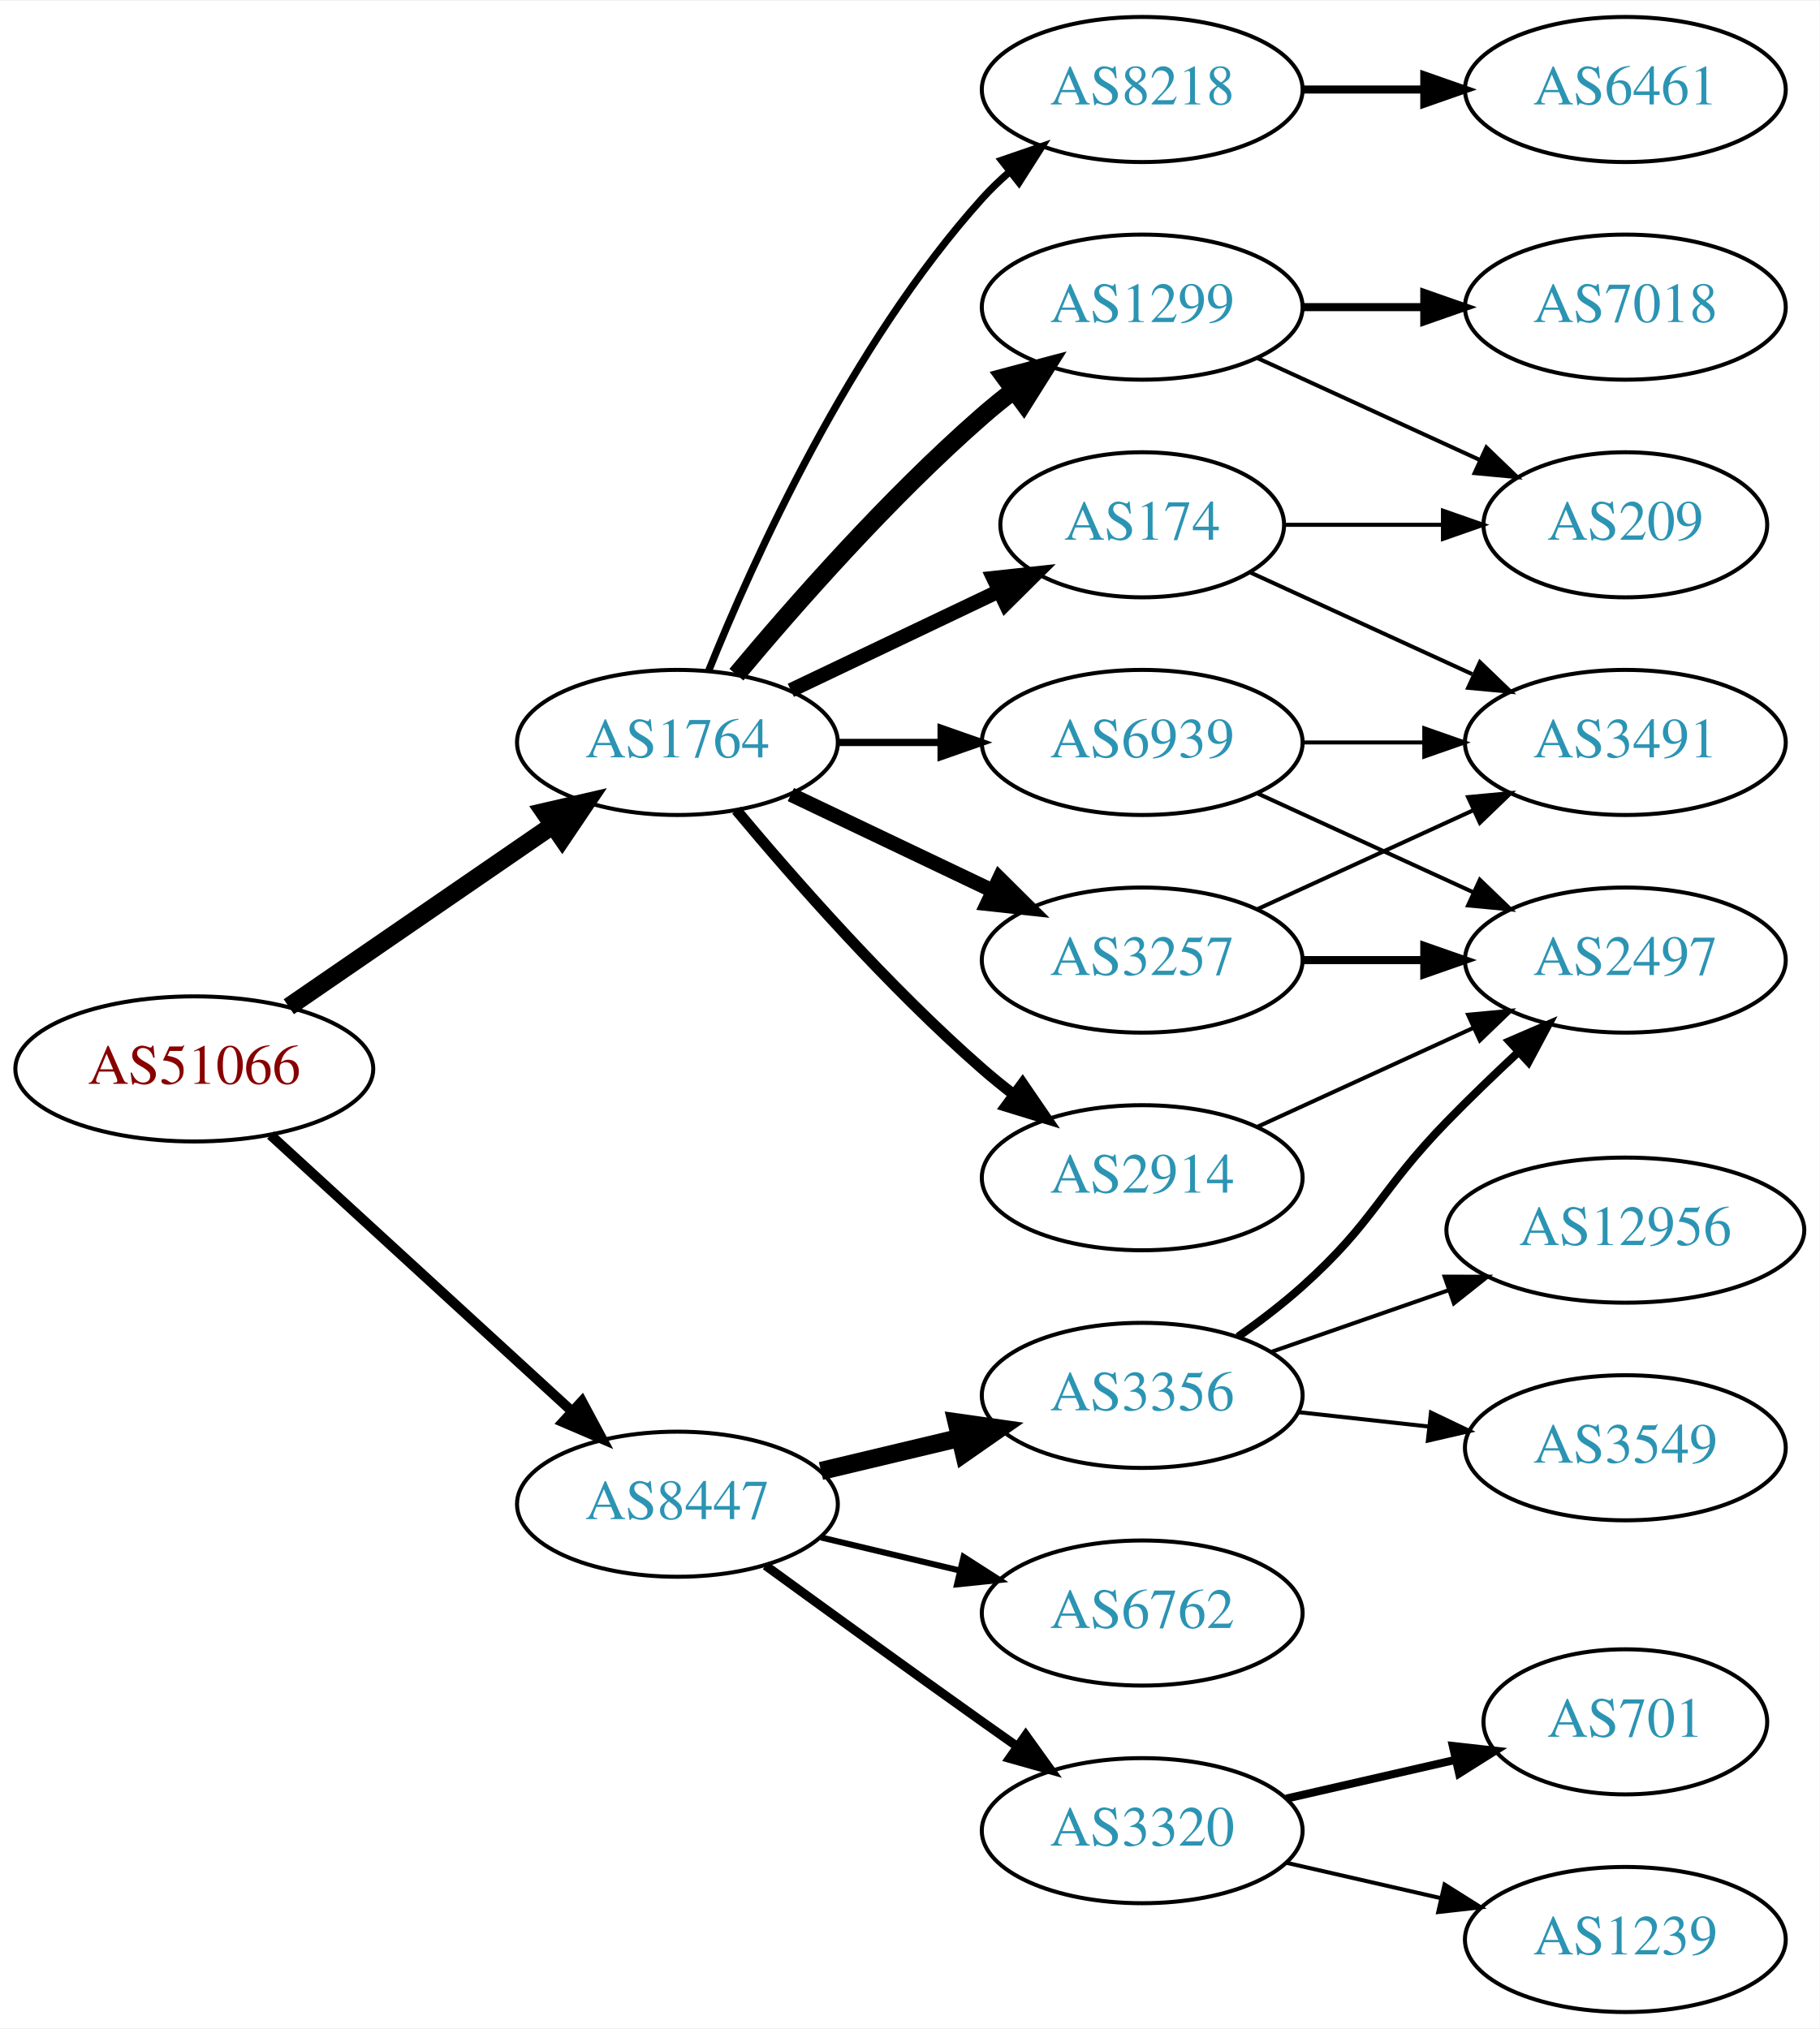
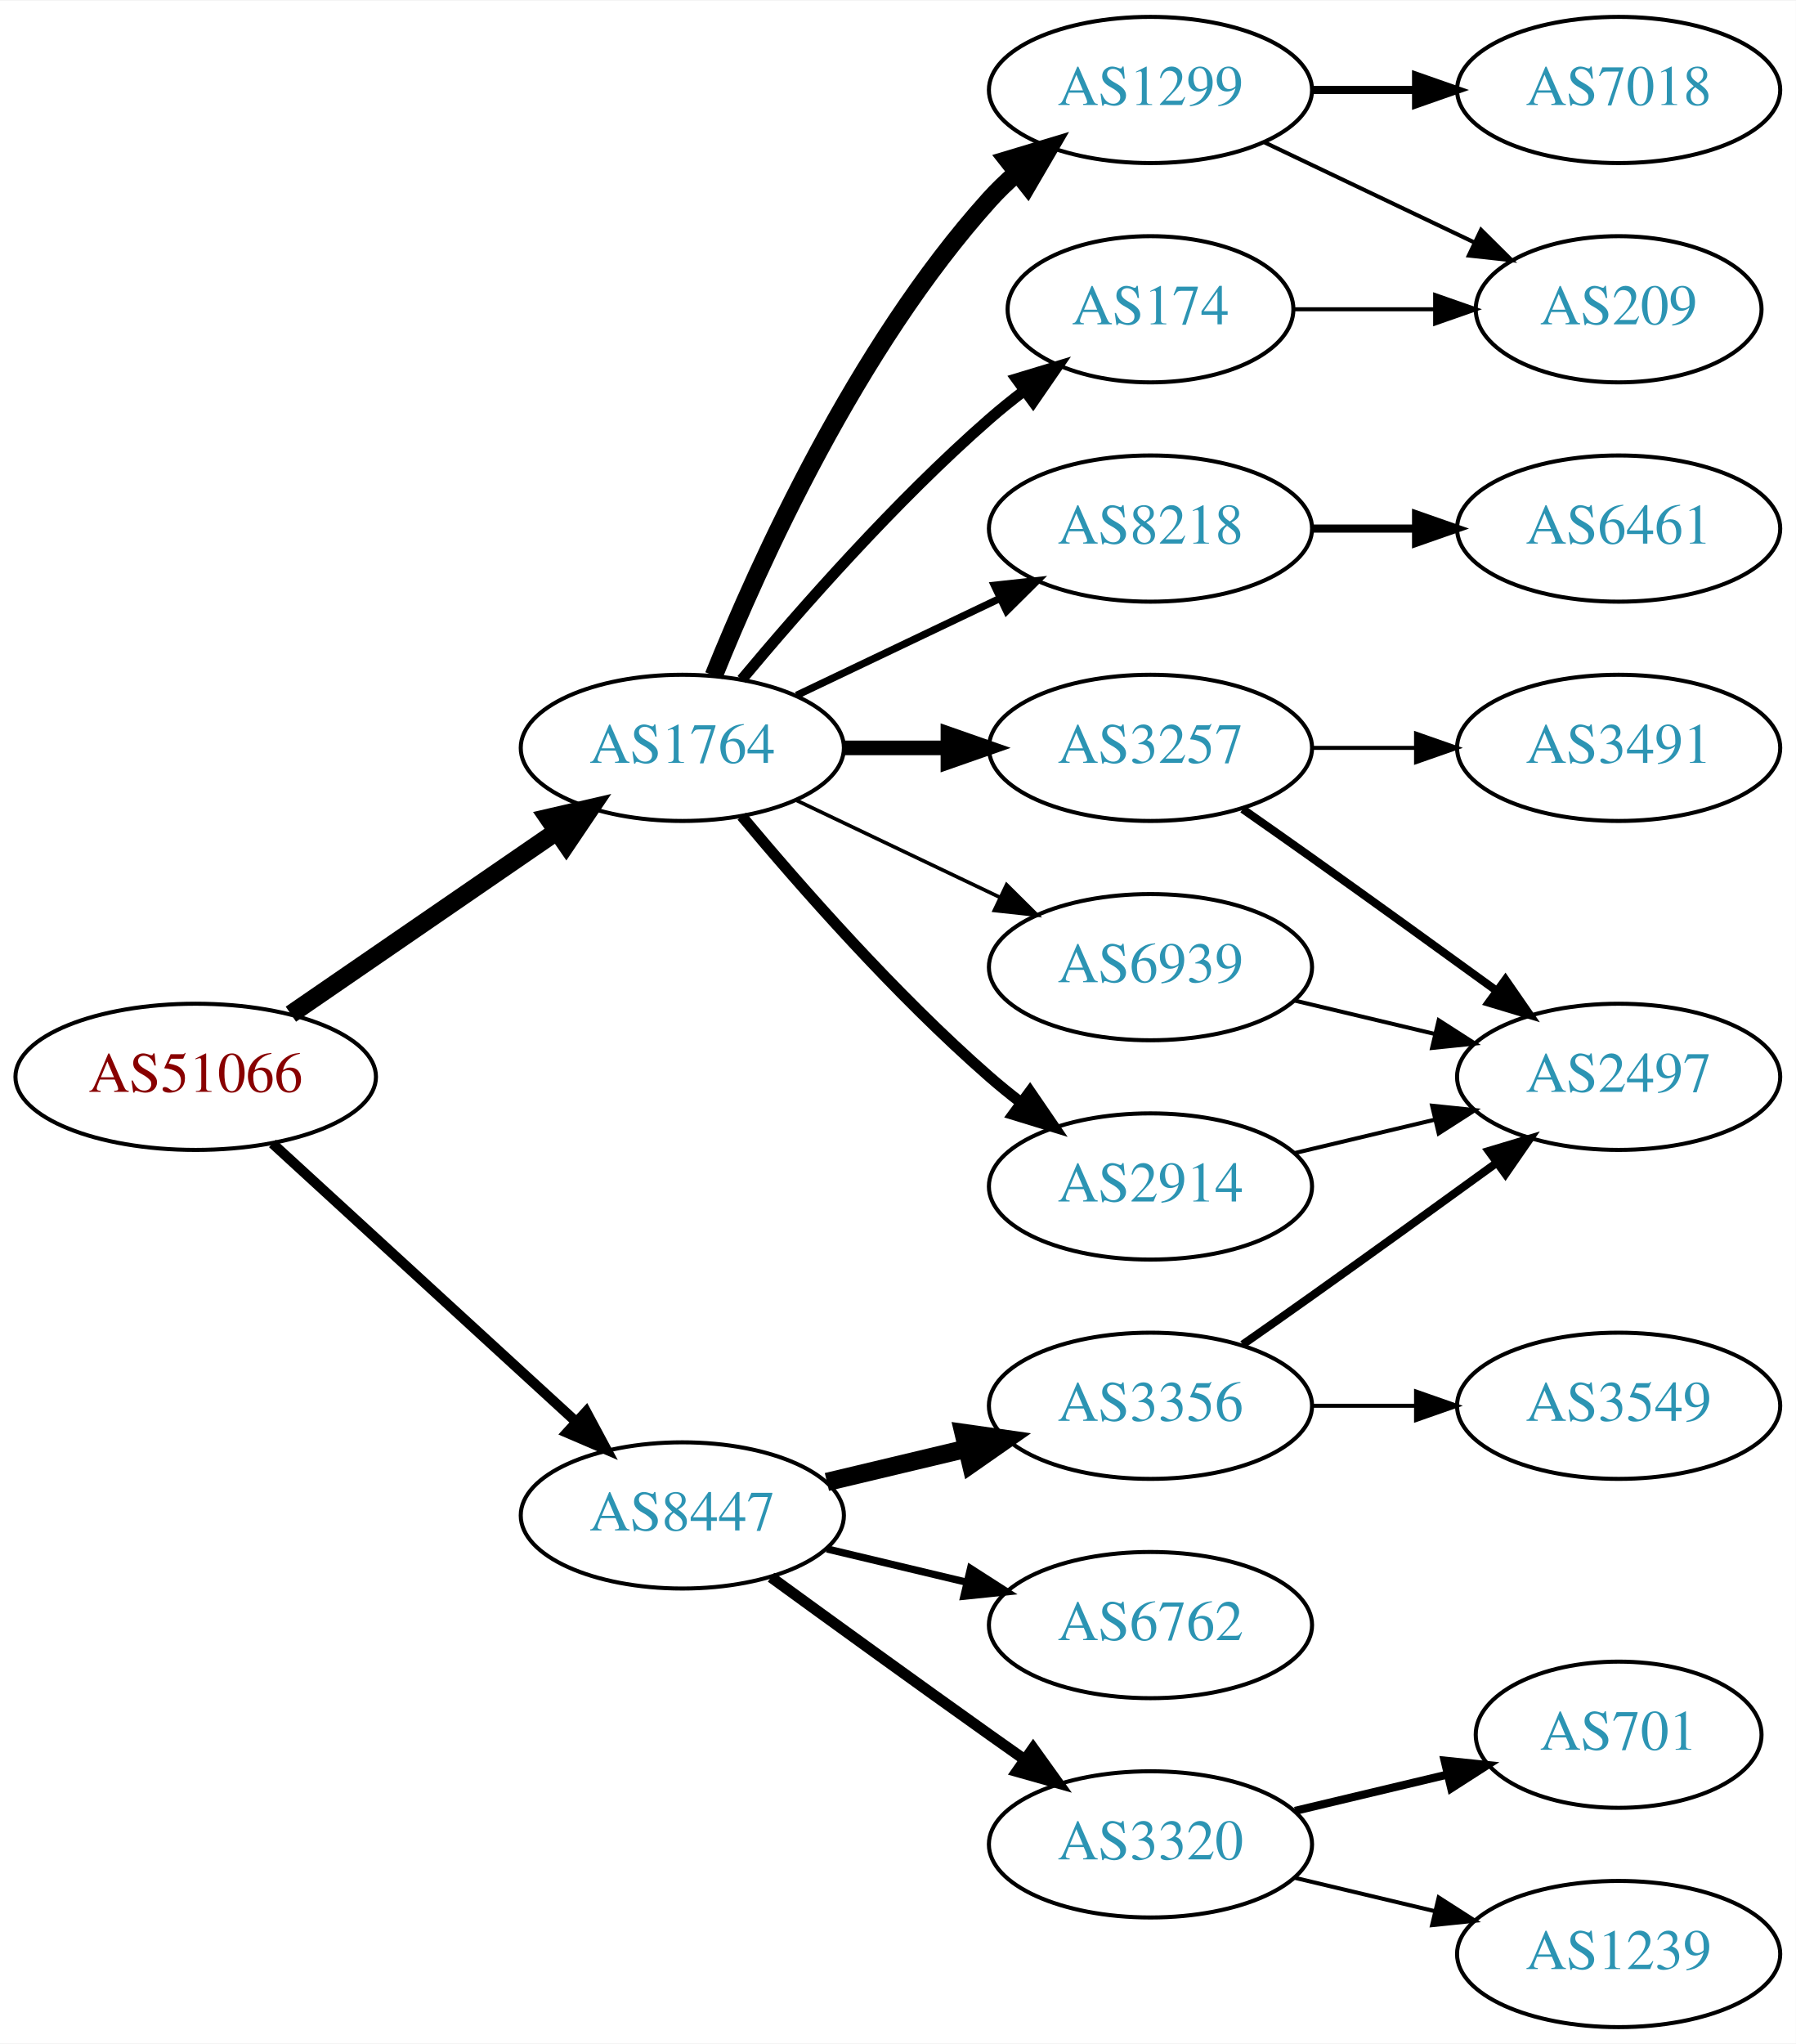
- <svg xmlns="http://www.w3.org/2000/svg" xmlns:xlink="http://www.w3.org/1999/xlink" width="451pt" height="503pt" viewBox="0.00 0.00 451.37 503.00">
+ <svg xmlns="http://www.w3.org/2000/svg" xmlns:xlink="http://www.w3.org/1999/xlink" width="442pt" height="503pt" viewBox="0.00 0.00 442.27 503.00">
  <g id="graph0" class="graph" transform="scale(1 1) rotate(0) translate(4 499)">
-     <polygon fill="white" stroke="none" points="-4,4 -4,-499 447.37,-499 447.37,4 -4,4" />
+     <polygon fill="white" stroke="none" points="-4,4 -4,-499 438.271,-499 438.271,4 -4,4" />
    <g id="node1" class="node">
      <g id="a_node1">
        <a xlink:href="/asn/51066" xlink:title="AS51066 ~ AUSTROCONTROL-AS [AT]">
          <ellipse fill="#ffffff" stroke="black" cx="44.196" cy="-234" rx="44.393" ry="18" />
          <text text-anchor="middle" x="44.196" y="-230.3" font-family="Times,serif" font-size="14.00" fill="#880000">AS51066</text>
        </a>
      </g>
    </g>
    <g id="node2" class="node">
      <g id="a_node2">
        <a xlink:href="/asn/1764" xlink:title="AS1764 ~ NEXTLAYER-AS [AT]">
          <ellipse fill="#ffffff" stroke="black" cx="164.039" cy="-315" rx="39.794" ry="18" />
          <text text-anchor="middle" x="164.039" y="-311.3" font-family="Times,serif" font-size="14.00" fill="#2c94b3">AS1764</text>
        </a>
      </g>
    </g>
    <g id="edge1" class="edge">
      <path fill="none" stroke="black" stroke-width="4.5" d="M67.639,-249.426C86.22,-262.198 112.781,-280.455 133.161,-294.463" />
      <polygon fill="black" stroke="black" stroke-width="4.5" points="131.003,-297.758 141.475,-300.178 135.464,-291.269 131.003,-297.758" />
    </g>
    <g id="node3" class="node">
      <g id="a_node3">
        <a xlink:href="/asn/8447" xlink:title="AS8447 ~ A1 Telekom Austria AG [AT]">
          <ellipse fill="#ffffff" stroke="black" cx="164.039" cy="-126" rx="39.794" ry="18" />
          <text text-anchor="middle" x="164.039" y="-122.3" font-family="Times,serif" font-size="14.00" fill="#2c94b3">AS8447</text>
        </a>
      </g>
    </g>
    <g id="edge2" class="edge">
-       <path fill="none" stroke="black" stroke-width="2.475" d="M63.094,-217.597C83.022,-199.333 115.38,-169.678 137.857,-149.079" />
-       <polygon fill="black" stroke="black" stroke-width="2.475" points="140.351,-151.54 145.359,-142.203 135.622,-146.38 140.351,-151.54" />
+       <path fill="none" stroke="black" stroke-width="2.5" d="M63.094,-217.597C83.022,-199.333 115.38,-169.678 137.857,-149.079" />
+       <polygon fill="black" stroke="black" stroke-width="2.5" points="140.351,-151.54 145.359,-142.203 135.622,-146.38 140.351,-151.54" />
    </g>
    <g id="node4" class="node">
      <g id="a_node4">
        <a xlink:href="/asn/174" xlink:title="AS174 ~ Cogent Communications [US]">
-           <ellipse fill="#ffffff" stroke="black" cx="279.332" cy="-369" rx="35.194" ry="18" />
-           <text text-anchor="middle" x="279.332" y="-365.3" font-family="Times,serif" font-size="14.00" fill="#2c94b3">AS174</text>
+           <ellipse fill="#ffffff" stroke="black" cx="279.332" cy="-423" rx="35.194" ry="18" />
+           <text text-anchor="middle" x="279.332" y="-419.3" font-family="Times,serif" font-size="14.00" fill="#2c94b3">AS174</text>
        </a>
      </g>
    </g>
    <g id="edge3" class="edge">
-       <path fill="none" stroke="black" stroke-width="3.6" d="M192.175,-327.934C207.607,-335.29 227.092,-344.577 243.628,-352.459" />
-       <polygon fill="black" stroke="black" stroke-width="3.6" points="242.436,-355.768 252.969,-356.911 245.448,-349.449 242.436,-355.768" />
+       <path fill="none" stroke="black" stroke-width="2.7" d="M178.669,-331.817C192.951,-348.929 216.498,-375.745 239.685,-396 242.355,-398.332 245.228,-400.648 248.158,-402.886" />
+       <polygon fill="black" stroke="black" stroke-width="2.7" points="246.309,-405.87 256.449,-408.939 250.436,-400.216 246.309,-405.87" />
    </g>
    <g id="node5" class="node">
      <g id="a_node5">
        <a xlink:href="/asn/2914" xlink:title="AS2914 ~ NTT America, Inc. [US]">
          <ellipse fill="#ffffff" stroke="black" cx="279.332" cy="-207" rx="39.794" ry="18" />
          <text text-anchor="middle" x="279.332" y="-203.3" font-family="Times,serif" font-size="14.00" fill="#2c94b3">AS2914</text>
        </a>
      </g>
    </g>
    <g id="edge4" class="edge">
      <path fill="none" stroke="black" stroke-width="2.7" d="M178.669,-298.183C192.951,-281.071 216.498,-254.255 239.685,-234 242.151,-231.846 244.789,-229.706 247.487,-227.628" />
      <polygon fill="black" stroke="black" stroke-width="2.7" points="249.66,-230.375 255.641,-221.63 245.512,-224.736 249.66,-230.375" />
    </g>
    <g id="node6" class="node">
      <g id="a_node6">
        <a xlink:href="/asn/8218" xlink:title="AS8218 ~ legacy Neotelecoms [FR]">
-           <ellipse fill="#ffffff" stroke="black" cx="279.332" cy="-477" rx="39.794" ry="18" />
-           <text text-anchor="middle" x="279.332" y="-473.3" font-family="Times,serif" font-size="14.00" fill="#2c94b3">AS8218</text>
+           <ellipse fill="#ffffff" stroke="black" cx="279.332" cy="-369" rx="39.794" ry="18" />
+           <text text-anchor="middle" x="279.332" y="-365.3" font-family="Times,serif" font-size="14.00" fill="#2c94b3">AS8218</text>
        </a>
      </g>
    </g>
    <g id="edge5" class="edge">
-       <path fill="none" stroke="black" stroke-width="1.8" d="M171.786,-332.787C182.837,-360.243 206.891,-413.578 239.685,-450 241.688,-452.224 243.906,-454.363 246.239,-456.397" />
-       <polygon fill="black" stroke="black" stroke-width="1.8" points="244.437,-459.433 254.458,-462.873 248.769,-453.935 244.437,-459.433" />
+       <path fill="none" stroke="black" stroke-width="1.8" d="M192.175,-327.934C207.169,-335.081 225.99,-344.052 242.213,-351.785" />
+       <polygon fill="black" stroke="black" stroke-width="1.8" points="240.884,-355.028 251.417,-356.171 243.895,-348.709 240.884,-355.028" />
    </g>
    <g id="node7" class="node">
      <g id="a_node7">
        <a xlink:href="/asn/3257" xlink:title="AS3257 ~ GTT [DE]">
-           <ellipse fill="#ffffff" stroke="black" cx="279.332" cy="-261" rx="39.794" ry="18" />
-           <text text-anchor="middle" x="279.332" y="-257.3" font-family="Times,serif" font-size="14.00" fill="#2c94b3">AS3257</text>
+           <ellipse fill="#ffffff" stroke="black" cx="279.332" cy="-315" rx="39.794" ry="18" />
+           <text text-anchor="middle" x="279.332" y="-311.3" font-family="Times,serif" font-size="14.00" fill="#2c94b3">AS3257</text>
        </a>
      </g>
    </g>
    <g id="edge6" class="edge">
-       <path fill="none" stroke="black" stroke-width="3.6" d="M192.175,-302.066C207.169,-294.919 225.99,-285.948 242.213,-278.215" />
-       <polygon fill="black" stroke="black" stroke-width="3.6" points="243.895,-281.291 251.417,-273.829 240.884,-274.972 243.895,-281.291" />
+       <path fill="none" stroke="black" stroke-width="3.6" d="M203.711,-315C211.914,-315 220.678,-315 229.21,-315" />
+       <polygon fill="black" stroke="black" stroke-width="3.6" points="229.449,-318.5 239.449,-315 229.449,-311.5 229.449,-318.5" />
    </g>
    <g id="node8" class="node">
      <g id="a_node8">
        <a xlink:href="/asn/1299" xlink:title="AS1299 ~ Telia Carrier [EU]">
-           <ellipse fill="#ffffff" stroke="black" cx="279.332" cy="-423" rx="39.794" ry="18" />
-           <text text-anchor="middle" x="279.332" y="-419.3" font-family="Times,serif" font-size="14.00" fill="#2c94b3">AS1299</text>
+           <ellipse fill="#ffffff" stroke="black" cx="279.332" cy="-477" rx="39.794" ry="18" />
+           <text text-anchor="middle" x="279.332" y="-473.3" font-family="Times,serif" font-size="14.00" fill="#2c94b3">AS1299</text>
        </a>
      </g>
    </g>
    <g id="edge7" class="edge">
-       <path fill="none" stroke="black" stroke-width="4.5" d="M178.669,-331.817C192.951,-348.929 216.498,-375.745 239.685,-396 242.151,-398.154 244.789,-400.294 247.487,-402.372" />
-       <polygon fill="black" stroke="black" stroke-width="4.5" points="245.252,-405.616 255.641,-408.37 249.919,-399.273 245.252,-405.616" />
+       <path fill="none" stroke="black" stroke-width="4.5" d="M171.786,-332.787C182.837,-360.243 206.891,-413.578 239.685,-450 241.688,-452.224 243.906,-454.363 246.239,-456.397" />
+       <polygon fill="black" stroke="black" stroke-width="4.5" points="244.166,-459.777 254.458,-462.873 249.04,-453.591 244.166,-459.777" />
    </g>
    <g id="node9" class="node">
      <g id="a_node9">
        <a xlink:href="/asn/6939" xlink:title="AS6939 ~ Hurricane Electric LLC [US]">
-           <ellipse fill="#ffffff" stroke="black" cx="279.332" cy="-315" rx="39.794" ry="18" />
-           <text text-anchor="middle" x="279.332" y="-311.3" font-family="Times,serif" font-size="14.00" fill="#2c94b3">AS6939</text>
+           <ellipse fill="#ffffff" stroke="black" cx="279.332" cy="-261" rx="39.794" ry="18" />
+           <text text-anchor="middle" x="279.332" y="-257.3" font-family="Times,serif" font-size="14.00" fill="#2c94b3">AS6939</text>
        </a>
      </g>
    </g>
    <g id="edge8" class="edge">
-       <path fill="none" stroke="black" stroke-width="1.8" d="M203.711,-315C211.914,-315 220.678,-315 229.21,-315" />
-       <polygon fill="black" stroke="black" stroke-width="1.8" points="229.449,-318.5 239.449,-315 229.449,-311.5 229.449,-318.5" />
+       <path fill="none" stroke="black" stroke-width="0.9" d="M192.175,-302.066C207.169,-294.919 225.99,-285.948 242.213,-278.215" />
+       <polygon fill="black" stroke="black" stroke-width="0.9" points="243.895,-281.291 251.417,-273.829 240.884,-274.972 243.895,-281.291" />
    </g>
    <g id="node15" class="node">
      <g id="a_node15">
+         <a xlink:href="/asn/6762" xlink:title="AS6762 ~ TELECOM ITALIA SPARKLE S.p.A. [IT]">
+           <ellipse fill="#ffffff" stroke="black" cx="279.332" cy="-99" rx="39.794" ry="18" />
+           <text text-anchor="middle" x="279.332" y="-95.3" font-family="Times,serif" font-size="14.00" fill="#2c94b3">AS6762</text>
+         </a>
+       </g>
+     </g>
+     <g id="edge15" class="edge">
+       <path fill="none" stroke="black" stroke-width="1.8" d="M199.646,-117.752C210.517,-115.162 222.671,-112.265 234.114,-109.538" />
+       <polygon fill="black" stroke="black" stroke-width="1.8" points="235.02,-112.92 243.936,-107.197 233.397,-106.111 235.02,-112.92" />
+     </g>
+     <g id="node16" class="node">
+       <g id="a_node16">
        <a xlink:href="/asn/3356" xlink:title="AS3356 ~ Level 3 Parent, LLC [US]">
          <ellipse fill="#ffffff" stroke="black" cx="279.332" cy="-153" rx="39.794" ry="18" />
          <text text-anchor="middle" x="279.332" y="-149.3" font-family="Times,serif" font-size="14.00" fill="#2c94b3">AS3356</text>
        </a>
      </g>
    </g>
-     <g id="edge17" class="edge">
+     <g id="edge16" class="edge">
      <path fill="none" stroke="black" stroke-width="4.5" d="M199.646,-134.248C210.517,-136.838 222.671,-139.735 234.114,-142.462" />
      <polygon fill="black" stroke="black" stroke-width="4.5" points="233.296,-146.315 243.936,-144.803 235.122,-138.654 233.296,-146.315" />
-     </g>
-     <g id="node16" class="node">
-       <g id="a_node16">
-         <a xlink:href="/asn/6762" xlink:title="AS6762 ~ TELECOM ITALIA SPARKLE S.p.A. [IT]">
-           <ellipse fill="#ffffff" stroke="black" cx="279.332" cy="-99" rx="39.794" ry="18" />
-           <text text-anchor="middle" x="279.332" y="-95.3" font-family="Times,serif" font-size="14.00" fill="#2c94b3">AS6762</text>
-         </a>
-       </g>
-     </g>
-     <g id="edge18" class="edge">
-       <path fill="none" stroke="black" stroke-width="1.5" d="M199.646,-117.752C210.517,-115.162 222.671,-112.265 234.114,-109.538" />
-       <polygon fill="black" stroke="black" stroke-width="1.5" points="235.02,-112.92 243.936,-107.197 233.397,-106.111 235.02,-112.92" />
    </g>
    <g id="node17" class="node">
      <g id="a_node17">
        <a xlink:href="/asn/3320" xlink:title="AS3320 ~ DTAG [DE]">
          <ellipse fill="#ffffff" stroke="black" cx="279.332" cy="-45" rx="39.794" ry="18" />
          <text text-anchor="middle" x="279.332" y="-41.3" font-family="Times,serif" font-size="14.00" fill="#2c94b3">AS3320</text>
        </a>
      </g>
    </g>
-     <g id="edge19" class="edge">
-       <path fill="none" stroke="black" stroke-width="2.25" d="M185.887,-110.778C200.821,-99.909 221.435,-84.975 239.685,-72 242.506,-69.995 245.449,-67.915 248.397,-65.841" />
-       <polygon fill="black" stroke="black" stroke-width="2.25" points="250.443,-68.681 256.621,-60.074 246.424,-62.95 250.443,-68.681" />
+     <g id="edge17" class="edge">
+       <path fill="none" stroke="black" stroke-width="2.7" d="M185.887,-110.778C200.821,-99.909 221.435,-84.975 239.685,-72 242.506,-69.995 245.449,-67.915 248.397,-65.841" />
+       <polygon fill="black" stroke="black" stroke-width="2.7" points="250.443,-68.681 256.621,-60.074 246.424,-62.95 250.443,-68.681" />
+     </g>
+     <g id="node14" class="node">
+       <g id="a_node14">
+         <a xlink:href="/asn/209" xlink:title="AS209 ~ CenturyLink Communications, LLC [US]">
+           <ellipse fill="#ffffff" stroke="black" cx="394.625" cy="-423" rx="35.194" ry="18" />
+           <text text-anchor="middle" x="394.625" y="-419.3" font-family="Times,serif" font-size="14.00" fill="#2c94b3">AS209</text>
+         </a>
+       </g>
+     </g>
+     <g id="edge22" class="edge">
+       <path fill="none" stroke="black" d="M314.631,-423C325.501,-423 337.678,-423 349.156,-423" />
+       <polygon fill="black" stroke="black" points="349.442,-426.5 359.442,-423 349.442,-419.5 349.442,-426.5" />
+     </g>
+     <g id="node10" class="node">
+       <g id="a_node10">
+         <a xlink:href="/asn/2497" xlink:title="AS2497 ~ Internet Initiative Japan Inc. [JP]">
+           <ellipse fill="#ffffff" stroke="black" cx="394.625" cy="-234" rx="39.794" ry="18" />
+           <text text-anchor="middle" x="394.625" y="-230.3" font-family="Times,serif" font-size="14.00" fill="#2c94b3">AS2497</text>
+         </a>
+       </g>
+     </g>
+     <g id="edge9" class="edge">
+       <path fill="none" stroke="black" d="M314.939,-215.248C325.81,-217.838 337.964,-220.735 349.407,-223.462" />
+       <polygon fill="black" stroke="black" points="348.69,-226.889 359.229,-225.803 350.313,-220.08 348.69,-226.889" />
+     </g>
+     <g id="node11" class="node">
+       <g id="a_node11">
+         <a xlink:href="/asn/6461" xlink:title="AS6461 ~ Zayo Bandwidth [US]">
+           <ellipse fill="#ffffff" stroke="black" cx="394.625" cy="-369" rx="39.794" ry="18" />
+           <text text-anchor="middle" x="394.625" y="-365.3" font-family="Times,serif" font-size="14.00" fill="#2c94b3">AS6461</text>
+         </a>
+       </g>
+     </g>
+     <g id="edge10" class="edge">
+       <path fill="none" stroke="black" stroke-width="2" d="M319.004,-369C327.207,-369 335.971,-369 344.503,-369" />
+       <polygon fill="black" stroke="black" stroke-width="2" points="344.742,-372.5 354.742,-369 344.742,-365.5 344.742,-372.5" />
+     </g>
+     <g id="edge11" class="edge">
+       <path fill="none" stroke="black" stroke-width="2" d="M302.042,-299.926C307.577,-296.057 313.508,-291.889 318.978,-288 334.092,-277.255 350.826,-265.167 364.613,-255.156" />
+       <polygon fill="black" stroke="black" stroke-width="2" points="366.746,-257.933 372.776,-249.222 362.63,-252.271 366.746,-257.933" />
    </g>
    <g id="node12" class="node">
      <g id="a_node12">
        <a xlink:href="/asn/3491" xlink:title="AS3491 ~ PCCW Global, Inc. [US]">
-           <ellipse fill="#ffffff" stroke="black" cx="399.174" cy="-315" rx="39.794" ry="18" />
-           <text text-anchor="middle" x="399.174" y="-311.3" font-family="Times,serif" font-size="14.00" fill="#2c94b3">AS3491</text>
-         </a>
-       </g>
-     </g>
-     <g id="edge15" class="edge">
-       <path fill="none" stroke="black" d="M306.193,-357.149C322.313,-349.762 343.316,-340.138 361.181,-331.952" />
-       <polygon fill="black" stroke="black" points="363.099,-334.923 370.732,-327.575 360.183,-328.559 363.099,-334.923" />
-     </g>
-     <g id="node14" class="node">
-       <g id="a_node14">
-         <a xlink:href="/asn/209" xlink:title="AS209 ~ CenturyLink Communications, LLC [US]">
-           <ellipse fill="#ffffff" stroke="black" cx="399.174" cy="-369" rx="35.194" ry="18" />
-           <text text-anchor="middle" x="399.174" y="-365.3" font-family="Times,serif" font-size="14.00" fill="#2c94b3">AS209</text>
-         </a>
-       </g>
-     </g>
-     <g id="edge16" class="edge">
-       <path fill="none" stroke="black" d="M314.733,-369C326.955,-369 340.89,-369 353.826,-369" />
-       <polygon fill="black" stroke="black" points="353.933,-372.5 363.933,-369 353.933,-365.5 353.933,-372.5" />
-     </g>
-     <g id="node11" class="node">
-       <g id="a_node11">
-         <a xlink:href="/asn/2497" xlink:title="AS2497 ~ Internet Initiative Japan Inc. [JP]">
-           <ellipse fill="#ffffff" stroke="black" cx="399.174" cy="-261" rx="39.794" ry="18" />
-           <text text-anchor="middle" x="399.174" y="-257.3" font-family="Times,serif" font-size="14.00" fill="#2c94b3">AS2497</text>
-         </a>
-       </g>
-     </g>
-     <g id="edge10" class="edge">
-       <path fill="none" stroke="black" d="M307.96,-219.661C323.917,-226.973 344.188,-236.261 361.471,-244.181" />
-       <polygon fill="black" stroke="black" points="360.169,-247.435 370.718,-248.419 363.085,-241.071 360.169,-247.435" />
-     </g>
-     <g id="node10" class="node">
-       <g id="a_node10">
-         <a xlink:href="/asn/6461" xlink:title="AS6461 ~ Zayo Bandwidth [US]">
-           <ellipse fill="#ffffff" stroke="black" cx="399.174" cy="-477" rx="39.794" ry="18" />
-           <text text-anchor="middle" x="399.174" y="-473.3" font-family="Times,serif" font-size="14.00" fill="#2c94b3">AS6461</text>
-         </a>
-       </g>
-     </g>
-     <g id="edge9" class="edge">
-       <path fill="none" stroke="black" stroke-width="2" d="M319.244,-477C328.798,-477 339.147,-477 349.11,-477" />
-       <polygon fill="black" stroke="black" stroke-width="2" points="349.302,-480.5 359.302,-477 349.302,-473.5 349.302,-480.5" />
-     </g>
-     <g id="edge11" class="edge">
-       <path fill="none" stroke="black" stroke-width="2" d="M319.244,-261C328.798,-261 339.147,-261 349.11,-261" />
-       <polygon fill="black" stroke="black" stroke-width="2" points="349.302,-264.5 359.302,-261 349.302,-257.5 349.302,-264.5" />
+           <ellipse fill="#ffffff" stroke="black" cx="394.625" cy="-315" rx="39.794" ry="18" />
+           <text text-anchor="middle" x="394.625" y="-311.3" font-family="Times,serif" font-size="14.00" fill="#2c94b3">AS3491</text>
+         </a>
+       </g>
    </g>
    <g id="edge12" class="edge">
-       <path fill="none" stroke="black" d="M307.96,-273.661C323.917,-280.973 344.188,-290.261 361.471,-298.181" />
-       <polygon fill="black" stroke="black" points="360.169,-301.435 370.718,-302.419 363.085,-295.071 360.169,-301.435" />
+       <path fill="none" stroke="black" d="M319.004,-315C327.207,-315 335.971,-315 344.503,-315" />
+       <polygon fill="black" stroke="black" points="344.742,-318.5 354.742,-315 344.742,-311.5 344.742,-318.5" />
    </g>
    <g id="node13" class="node">
      <g id="a_node13">
        <a xlink:href="/asn/7018" xlink:title="AS7018 ~ AT&amp;T Services, Inc. [US]">
-           <ellipse fill="#ffffff" stroke="black" cx="399.174" cy="-423" rx="39.794" ry="18" />
-           <text text-anchor="middle" x="399.174" y="-419.3" font-family="Times,serif" font-size="14.00" fill="#2c94b3">AS7018</text>
+           <ellipse fill="#ffffff" stroke="black" cx="394.625" cy="-477" rx="39.794" ry="18" />
+           <text text-anchor="middle" x="394.625" y="-473.3" font-family="Times,serif" font-size="14.00" fill="#2c94b3">AS7018</text>
        </a>
      </g>
    </g>
    <g id="edge13" class="edge">
-       <path fill="none" stroke="black" stroke-width="2" d="M319.244,-423C328.798,-423 339.147,-423 349.11,-423" />
-       <polygon fill="black" stroke="black" stroke-width="2" points="349.302,-426.5 359.302,-423 349.302,-419.5 349.302,-426.5" />
+       <path fill="none" stroke="black" stroke-width="2" d="M319.004,-477C327.207,-477 335.971,-477 344.503,-477" />
+       <polygon fill="black" stroke="black" stroke-width="2" points="344.742,-480.5 354.742,-477 344.742,-473.5 344.742,-480.5" />
    </g>
    <g id="edge14" class="edge">
-       <path fill="none" stroke="black" d="M307.96,-410.339C324.377,-402.817 345.358,-393.202 362.955,-385.139" />
-       <polygon fill="black" stroke="black" points="364.7,-388.189 372.332,-380.842 361.783,-381.826 364.7,-388.189" />
-     </g>
-     <g id="edge26" class="edge">
-       <path fill="none" stroke="black" d="M307.96,-302.339C323.917,-295.027 344.188,-285.739 361.471,-277.819" />
-       <polygon fill="black" stroke="black" points="363.085,-280.929 370.718,-273.581 360.169,-274.565 363.085,-280.929" />
-     </g>
-     <g id="edge25" class="edge">
-       <path fill="none" stroke="black" d="M319.244,-315C328.798,-315 339.147,-315 349.11,-315" />
-       <polygon fill="black" stroke="black" points="349.302,-318.5 359.302,-315 349.302,-311.5 349.302,-318.5" />
-     </g>
-     <g id="edge21" class="edge">
-       <path fill="none" stroke="black" stroke-width="2" d="M303.096,-167.546C308.495,-171.359 314.099,-175.633 318.978,-180 337.048,-196.172 338.059,-203.628 354.978,-221 360.469,-226.638 366.565,-232.503 372.405,-237.949" />
-       <polygon fill="black" stroke="black" stroke-width="2" points="370.399,-240.86 380.129,-245.054 375.138,-235.708 370.399,-240.86" />
+       <path fill="none" stroke="black" d="M307.468,-464.066C322.9,-456.71 342.385,-447.423 358.92,-439.541" />
+       <polygon fill="black" stroke="black" points="360.741,-442.551 368.262,-435.089 357.729,-436.232 360.741,-442.551" />
+     </g>
+     <g id="edge23" class="edge">
+       <path fill="none" stroke="black" d="M314.939,-252.752C325.81,-250.162 337.964,-247.265 349.407,-244.538" />
+       <polygon fill="black" stroke="black" points="350.313,-247.92 359.229,-242.197 348.69,-241.111 350.313,-247.92" />
+     </g>
+     <g id="edge18" class="edge">
+       <path fill="none" stroke="black" stroke-width="2" d="M302.042,-168.074C307.577,-171.943 313.508,-176.111 318.978,-180 334.092,-190.745 350.826,-202.833 364.613,-212.844" />
+       <polygon fill="black" stroke="black" stroke-width="2" points="362.63,-215.729 372.776,-218.778 366.746,-210.067 362.63,-215.729" />
    </g>
    <g id="node18" class="node">
      <g id="a_node18">
        <a xlink:href="/asn/3549" xlink:title="AS3549 ~ Level 3 Parent, LLC [US]">
-           <ellipse fill="#ffffff" stroke="black" cx="399.174" cy="-140" rx="39.794" ry="18" />
-           <text text-anchor="middle" x="399.174" y="-136.3" font-family="Times,serif" font-size="14.00" fill="#2c94b3">AS3549</text>
-         </a>
-       </g>
-     </g>
-     <g id="edge20" class="edge">
-       <path fill="none" stroke="black" d="M317.942,-148.851C328.253,-147.713 339.57,-146.465 350.37,-145.274" />
-       <polygon fill="black" stroke="black" points="350.961,-148.73 360.517,-144.154 350.194,-141.772 350.961,-148.73" />
+           <ellipse fill="#ffffff" stroke="black" cx="394.625" cy="-153" rx="39.794" ry="18" />
+           <text text-anchor="middle" x="394.625" y="-149.3" font-family="Times,serif" font-size="14.00" fill="#2c94b3">AS3549</text>
+         </a>
+       </g>
+     </g>
+     <g id="edge19" class="edge">
+       <path fill="none" stroke="black" d="M319.004,-153C327.207,-153 335.971,-153 344.503,-153" />
+       <polygon fill="black" stroke="black" points="344.742,-156.5 354.742,-153 344.742,-149.5 344.742,-156.5" />
    </g>
    <g id="node19" class="node">
      <g id="a_node19">
-         <a xlink:href="/asn/12956" xlink:title="AS12956 ~ TELXIUS [ES]">
-           <ellipse fill="#ffffff" stroke="black" cx="399.174" cy="-194" rx="44.393" ry="18" />
-           <text text-anchor="middle" x="399.174" y="-190.3" font-family="Times,serif" font-size="14.00" fill="#2c94b3">AS12956</text>
-         </a>
-       </g>
-     </g>
-     <g id="edge22" class="edge">
-       <path fill="none" stroke="black" d="M311.293,-163.772C324.702,-168.437 340.625,-173.977 355.154,-179.032" />
-       <polygon fill="black" stroke="black" points="354.347,-182.457 364.942,-182.438 356.647,-175.846 354.347,-182.457" />
+         <a xlink:href="/asn/701" xlink:title="AS701 ~ UUNET [US]">
+           <ellipse fill="#ffffff" stroke="black" cx="394.625" cy="-72" rx="35.194" ry="18" />
+           <text text-anchor="middle" x="394.625" y="-68.3" font-family="Times,serif" font-size="14.00" fill="#2c94b3">AS701</text>
+         </a>
+       </g>
+     </g>
+     <g id="edge20" class="edge">
+       <path fill="none" stroke="black" stroke-width="2" d="M314.939,-53.248C326.733,-56.059 340.038,-59.229 352.306,-62.153" />
+       <polygon fill="black" stroke="black" stroke-width="2" points="351.772,-65.624 362.311,-64.537 353.394,-58.814 351.772,-65.624" />
    </g>
    <g id="node20" class="node">
      <g id="a_node20">
        <a xlink:href="/asn/1239" xlink:title="AS1239 ~ Sprint [US]">
-           <ellipse fill="#ffffff" stroke="black" cx="399.174" cy="-18" rx="39.794" ry="18" />
-           <text text-anchor="middle" x="399.174" y="-14.3" font-family="Times,serif" font-size="14.00" fill="#2c94b3">AS1239</text>
-         </a>
-       </g>
-     </g>
-     <g id="edge23" class="edge">
-       <path fill="none" stroke="black" d="M315.051,-37.045C327.051,-34.296 340.672,-31.175 353.364,-28.267" />
-       <polygon fill="black" stroke="black" points="354.33,-31.636 363.296,-25.991 352.767,-24.813 354.33,-31.636" />
-     </g>
-     <g id="node21" class="node">
-       <g id="a_node21">
-         <a xlink:href="/asn/701" xlink:title="AS701 ~ UUNET [US]">
-           <ellipse fill="#ffffff" stroke="black" cx="399.174" cy="-72" rx="35.194" ry="18" />
-           <text text-anchor="middle" x="399.174" y="-68.3" font-family="Times,serif" font-size="14.00" fill="#2c94b3">AS701</text>
-         </a>
-       </g>
-     </g>
-     <g id="edge24" class="edge">
-       <path fill="none" stroke="black" stroke-width="2" d="M315.051,-52.955C328.143,-55.955 343.166,-59.397 356.806,-62.522" />
-       <polygon fill="black" stroke="black" stroke-width="2" points="356.384,-66.016 366.914,-64.838 357.948,-59.193 356.384,-66.016" />
+           <ellipse fill="#ffffff" stroke="black" cx="394.625" cy="-18" rx="39.794" ry="18" />
+           <text text-anchor="middle" x="394.625" y="-14.3" font-family="Times,serif" font-size="14.00" fill="#2c94b3">AS1239</text>
+         </a>
+       </g>
+     </g>
+     <g id="edge21" class="edge">
+       <path fill="none" stroke="black" d="M314.939,-36.752C325.81,-34.162 337.964,-31.265 349.407,-28.538" />
+       <polygon fill="black" stroke="black" points="350.313,-31.92 359.229,-26.197 348.69,-25.111 350.313,-31.92" />
    </g>
  </g>
</svg>
